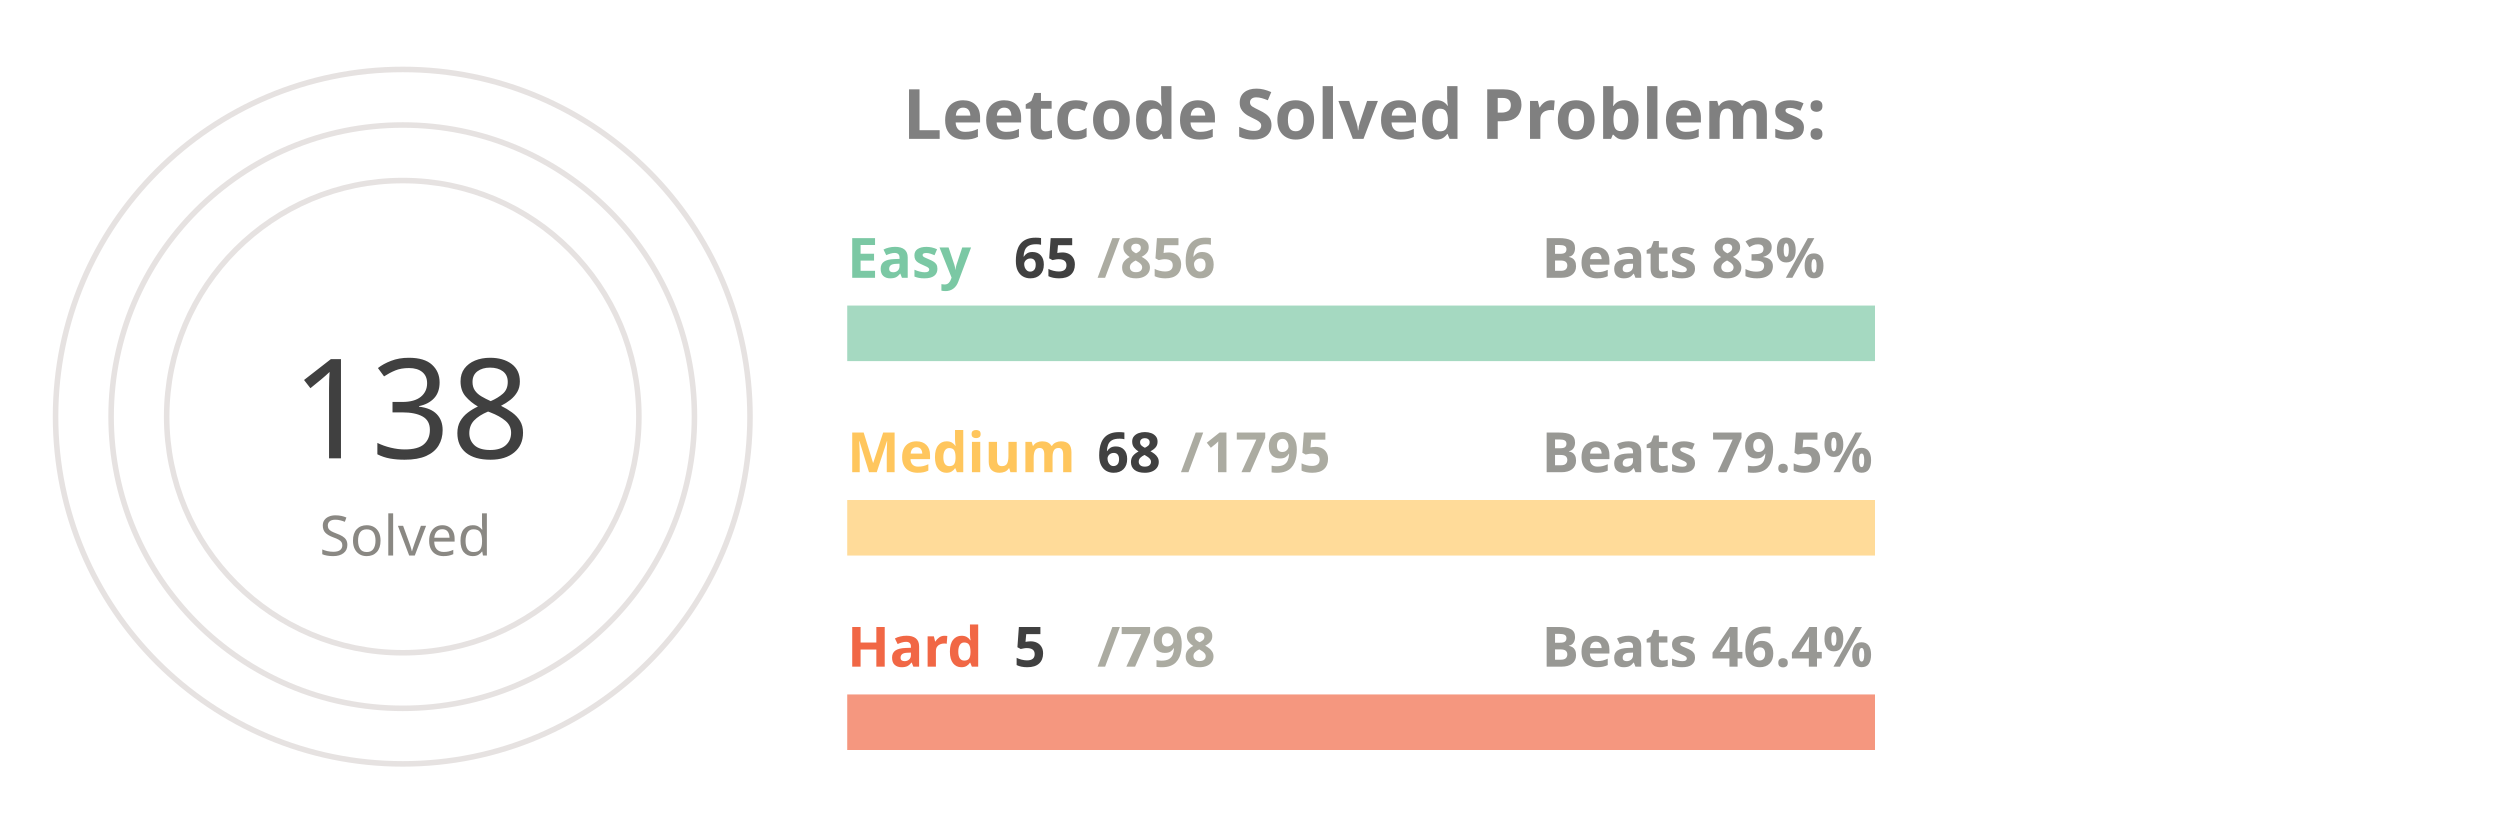
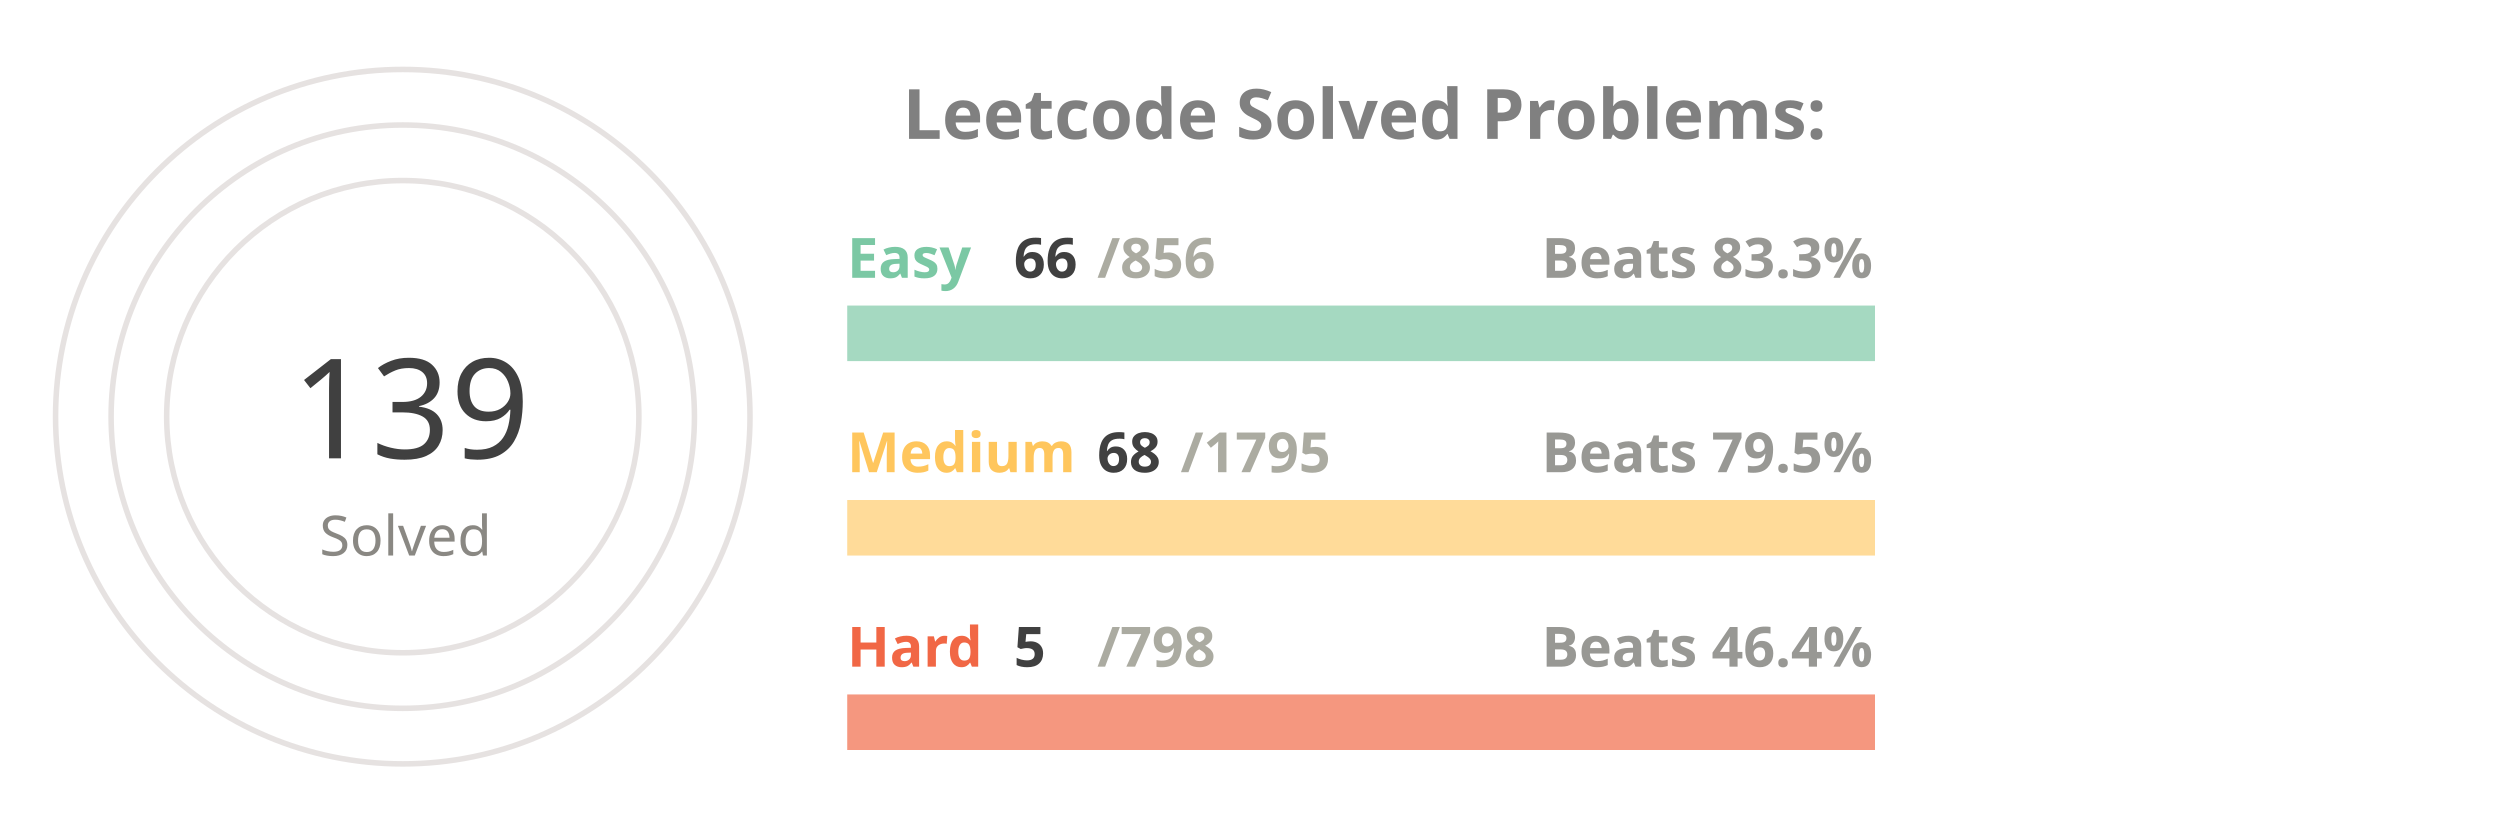
<svg xmlns="http://www.w3.org/2000/svg" viewBox="0 0 650 300" height="200px" width="600px">
  <style>
.label {
	font: bold 25px sans-serif;
	color: #404040;
	-webkit-text-stroke: 1px white;
  }
.name {
	font: bold 20px sans-serif;
	color: #404040;
  }

.line {
	stroke-dasharray: 1000;
	stroke-dashoffset: 1000;
	animation: dash 3.5s ease-in-out forwards;	
	animation-iteration-count: infinite;
	animation-direction: alternate-reverse;
}

.totalSum {
	font: 50px sans-serif;
}

.totalSumLabel {
	font: 20px sans-serif;
}

.path {
	stroke-dasharray: 1000;
	stroke-dashoffset: 1000;
	animation: dash 3.5s ease-in-out forwards;	
	animation-iteration-count: infinite;
	animation-direction: alternate-reverse;
}
  
@keyframes dash {
	to {
		stroke-dashoffset: 0;
	}
}

</style>
  <g stroke="#E6E2E1" fill="none" stroke-width="2">
    <circle cx="20" cy="150" r="125" />
    <circle cx="20" cy="150" r="105" />
    <circle cx="20" cy="150" r="85" />
  </g>
  <g fill="none" stroke-width="20">
    <line x1="180" y1="120" x2="550" y2="120" stroke="#a5d9c1" />
    <line x1="180" y1="190" x2="550" y2="190" stroke="#ffdb99" />
    <line x1="180" y1="260" x2="550" y2="260" stroke="#f5977f" />
  </g>
  <g fill="none" stroke-width="20" class="line">
    <line x1="180" y1="120" x2="208" y2="120" stroke="#7BC8A4" />
    <line x1="180" y1="190" x2="194" y2="190" stroke="#FFC65D" />
    <line x1="180" y1="260" x2="182" y2="260" stroke="#F16745" />
  </g>
  <g fill="none" stroke-width="20" stroke-linecap="round" class="path">
    <path d="M 20 25 A 125 125 45 0 1 72 36" stroke="#7BC8A4" />
    <path d="M 20 45 A 105 105 45 0 1 38 46" stroke="#FFC65D" />
    <path d="M 20 65 A 85 85 45 0 1 20 65" stroke="#F16745" />
  </g>
  <g class="name">
    <text x="180" y="100" fill="#7BC8A4">Easy</text>
-     <text x="240" y="100" fill="#404040">65</text>
+     <text x="240" y="100" fill="#404040">66</text>
    <text x="270" y="100" fill="#ABABA1">/856</text>
-     <text x="430" y="100" fill="#989894">Beats 83%</text>
+     <text x="430" y="100" fill="#989894">Beats 83.3%</text>
    <text x="180" y="170" fill="#FFC65D">Medium</text>
    <text x="270" y="170" fill="#404040">68</text>
    <text x="300" y="170" fill="#ABABA1">/1795</text>
    <text x="430" y="170" fill="#989894">Beats 79.5%</text>
    <text x="180" y="240" fill="#F16745">Hard</text>
    <text x="240" y="240" fill="#404040">5</text>
    <text x="270" y="240" fill="#ABABA1">/798</text>
    <text x="430" y="240" fill="#989894">Beats 46.4%</text>
  </g>
  <g>
-     <text x="-20" y="165" fill="#404040" class="totalSum">138</text>
+     <text x="-20" y="165" fill="#404040" class="totalSum">139</text>
    <text x="-10" y="200" fill="#8A8883" class="totalSumLabel">Solved</text>
  </g>
  <g class="label">
    <text x="200" y="50" fill="gray">Leetcode Solved Problems:</text>
  </g>
</svg>
